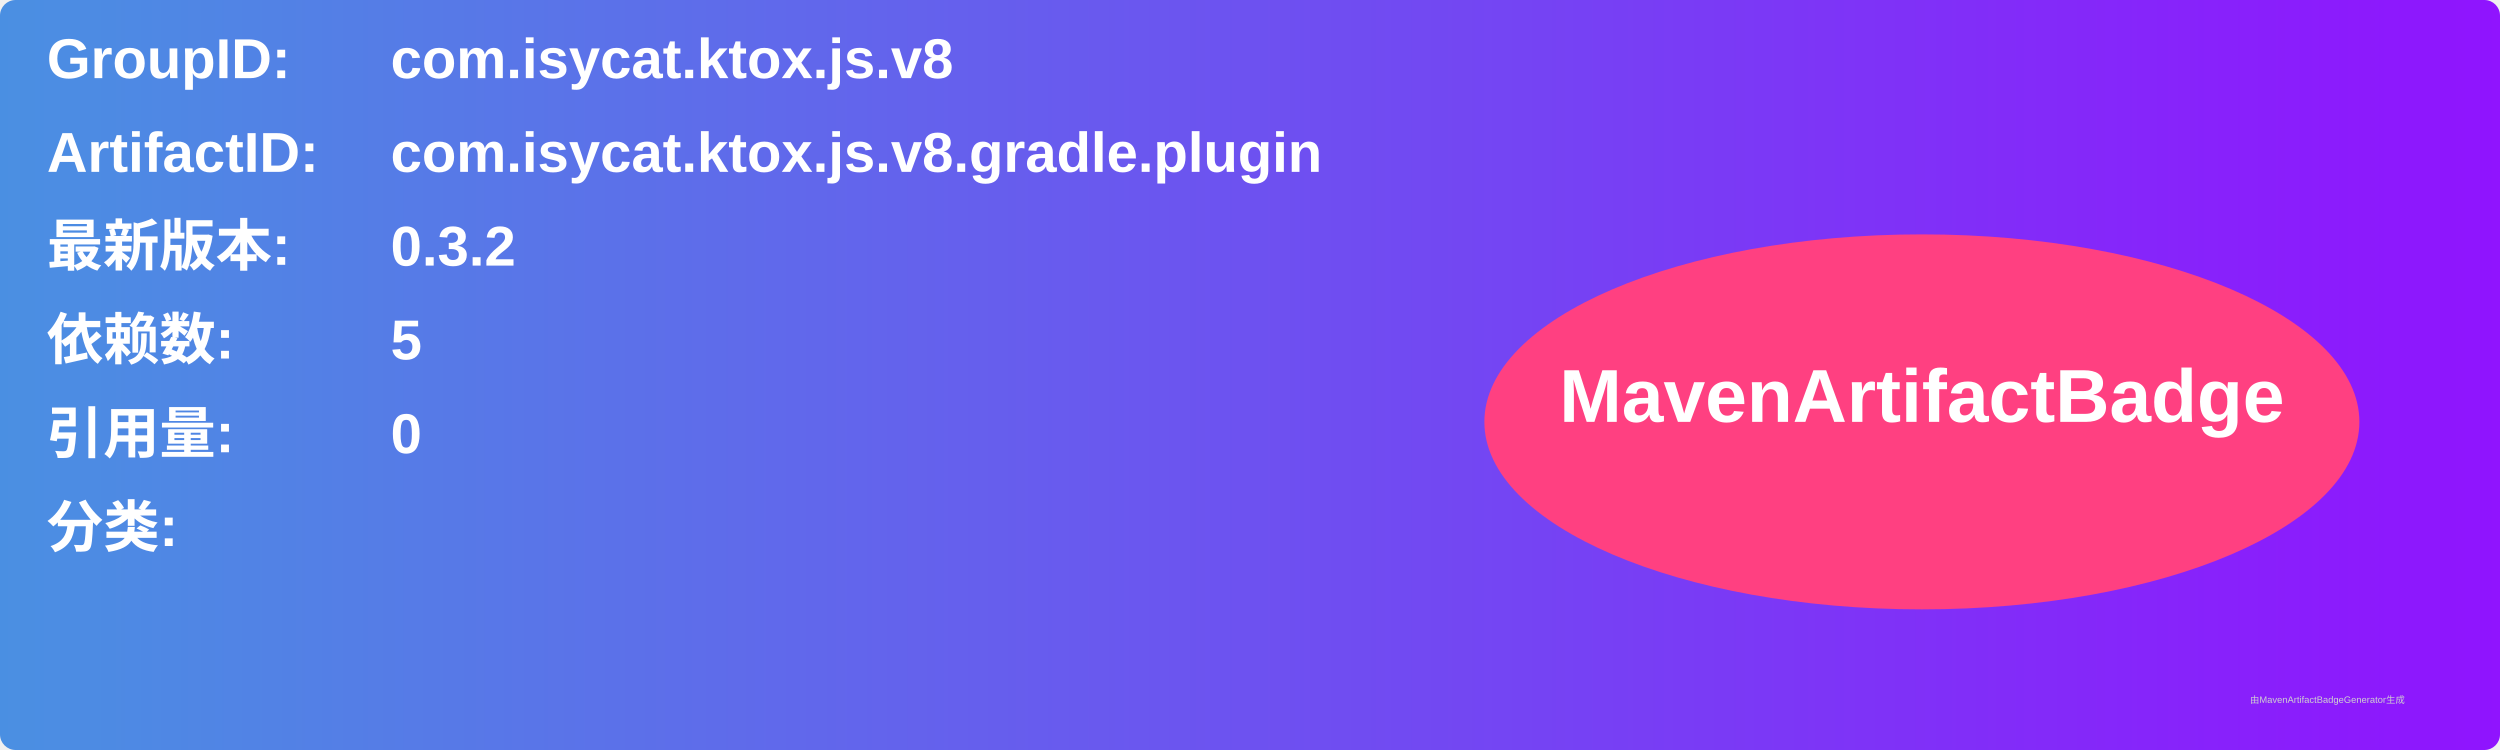
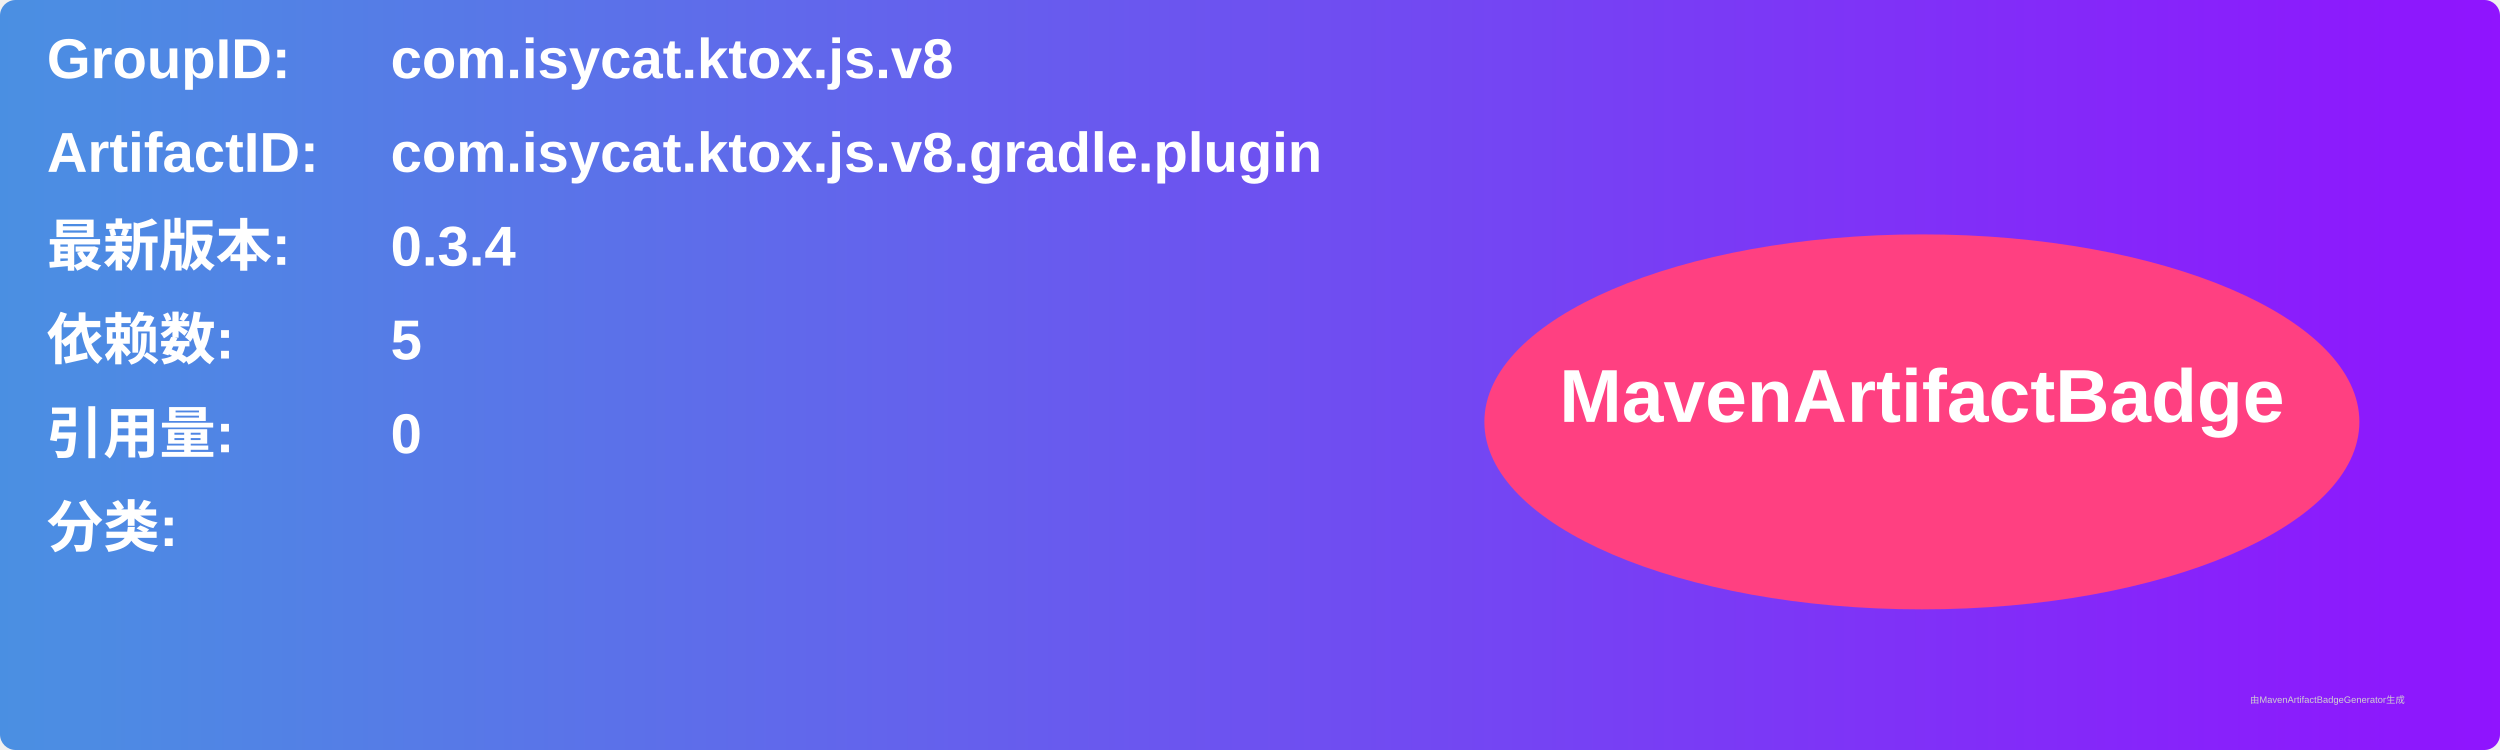
<svg xmlns="http://www.w3.org/2000/svg" width="800" height="240" viewBox="0 0 800 240">
  <linearGradient id="grad" x1="0%" y1="0%" x2="100%" y2="0%">
    <stop offset="0%" stop-color="#4a90e2" />
    <stop offset="100%" stop-color="#9013fe" />
  </linearGradient>
  <rect width="100%" height="100%" rx="5" ry="5" fill="url(#grad)" />
  <g transform="translate(15, 15)">
    <text x="0" y="10" font-family="Arial" font-size="18" fill="white" font-weight="bold" width="260">GroupID:</text>
    <text x="110" y="10" font-family="Arial" font-size="18" fill="white" font-weight="bold" width="460">com.isycat.ktox.js.v8</text>
    <text x="0" y="40" font-family="Arial" font-size="18" fill="white" font-weight="bold" width="260">ArtifactID:</text>
    <text x="110" y="40" font-family="Arial" font-size="18" fill="white" font-weight="bold" width="460">com.isycat.ktox.js.v8.gradle.plugin</text>
    <text x="0" y="70" font-family="Arial" font-size="18" fill="white" font-weight="bold">最新版本:</text>
    <text x="110" y="70" font-family="Arial" font-size="18" fill="white" font-weight="bold">
-       <tspan font-weight="bold">0.3.2</tspan>
+       <tspan font-weight="bold">0.3.4</tspan>
    </text>
    <text x="0" y="100" font-family="Arial" font-size="18" fill="white" font-weight="bold">依赖数: </text>
    <text x="110" y="100" font-family="Arial" font-size="18" fill="white">
      <tspan font-weight="bold">5</tspan>
    </text>
    <text x="0" y="130" font-family="Arial" font-size="18" fill="white" font-weight="bold">引用量: </text>
    <text x="110" y="130" font-family="Arial" font-size="18" fill="white">
      <tspan font-weight="bold">0</tspan>
    </text>
    <text x="0" y="160" font-family="Arial" font-size="18" fill="white" font-weight="bold">分类:</text>
    <text x="10" y="190" font-family="Arial" font-size="10" fill="white">
      <tspan font-weight="bold" />
    </text>
    <ellipse cx="600" cy="120" rx="140" ry="60" fill="#ff4081" />
    <text x="600" y="120" text-anchor="middle" font-family="Arial" font-size="24" fill="white" font-weight="bold">MavenArtifactBadge</text>
  </g>
  <text x="720" y="225" font-family="Arial" font-size="3" fill="#d0d0d0">由MavenArtifactBadgeGenerator生成</text>
</svg>
